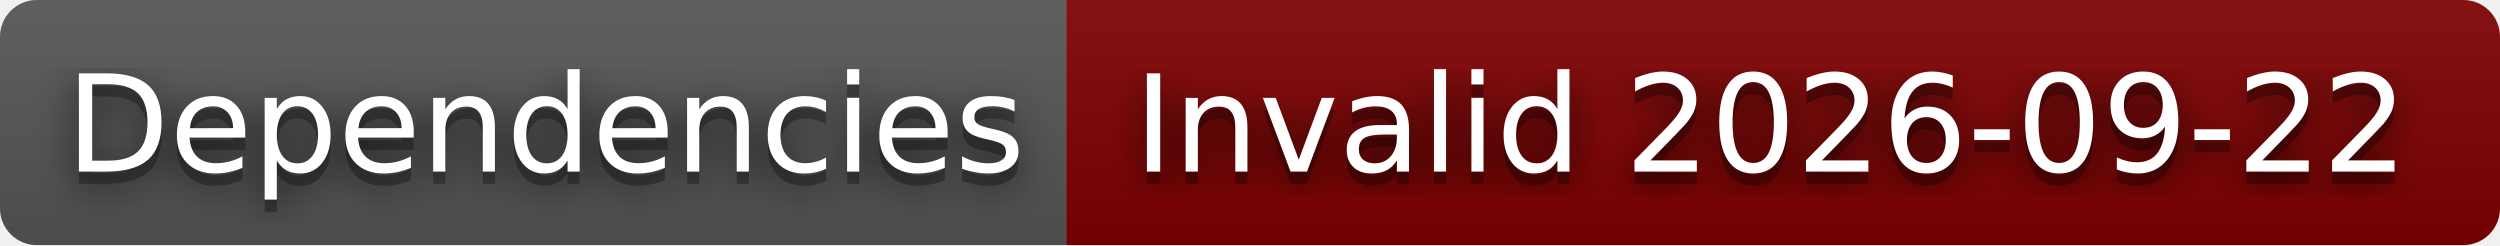
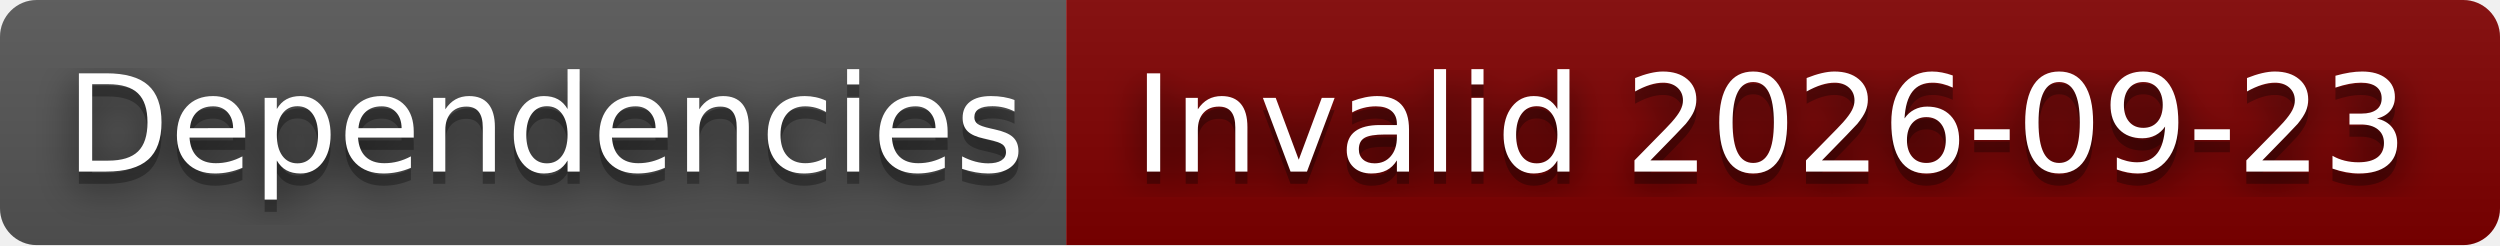
- <svg xmlns="http://www.w3.org/2000/svg" width="204" height="20" role="img" aria-label="Dependencies: Invalid 2026-09-22">
+ <svg xmlns="http://www.w3.org/2000/svg" width="204" height="20" role="img" aria-label="Dependencies: Invalid 2026-09-23">
  <filter id="blur">
    <feGaussianBlur stdDeviation="16" />
  </filter>
  <linearGradient id="s" x2="0" y2="100%">
    <stop offset="0" stop-color="#bbb" stop-opacity=".1" />
    <stop offset="1" stop-opacity=".1" />
  </linearGradient>
  <clipPath id="r">
    <rect width="204" height="20" rx="3" />
  </clipPath>
  <g clip-path="url(#r)">
    <rect width="87" height="20" fill="#555" />
    <rect x="87" width="117" height="20" fill="#800000" />
    <rect width="204" height="20" fill="url(#s)" />
  </g>
  <g fill="#fff" text-anchor="middle" font-family="Verdana,Geneva,DejaVu Sans,sans-serif" text-rendering="geometricPrecision" font-size="110">
    <g transform="scale(.1)">
      <g aria-hidden="true" fill="#010101">
        <text x="445" y="150" fill-opacity=".8" filter="url(#blur)" textLength="770">Dependencies</text>
        <text x="445" y="150" fill-opacity=".3" textLength="770">Dependencies</text>
      </g>
      <text x="445" y="140" textLength="770">Dependencies</text>
    </g>
    <g transform="scale(.1)">
      <g aria-hidden="true" fill="#010101">
-         <text x="1445" y="150" fill-opacity=".8" filter="url(#blur)" textLength="1070">Invalid 2026-09-22</text>
-         <text x="1445" y="150" fill-opacity=".3" textLength="1070">Invalid 2026-09-22</text>
+         <text x="1445" y="150" fill-opacity=".8" filter="url(#blur)" textLength="1070">Invalid 2026-09-23</text>
+         <text x="1445" y="150" fill-opacity=".3" textLength="1070">Invalid 2026-09-23</text>
      </g>
-       <text x="1445" y="140" textLength="1070">Invalid 2026-09-22</text>
+       <text x="1445" y="140" textLength="1070">Invalid 2026-09-23</text>
    </g>
  </g>
</svg>
